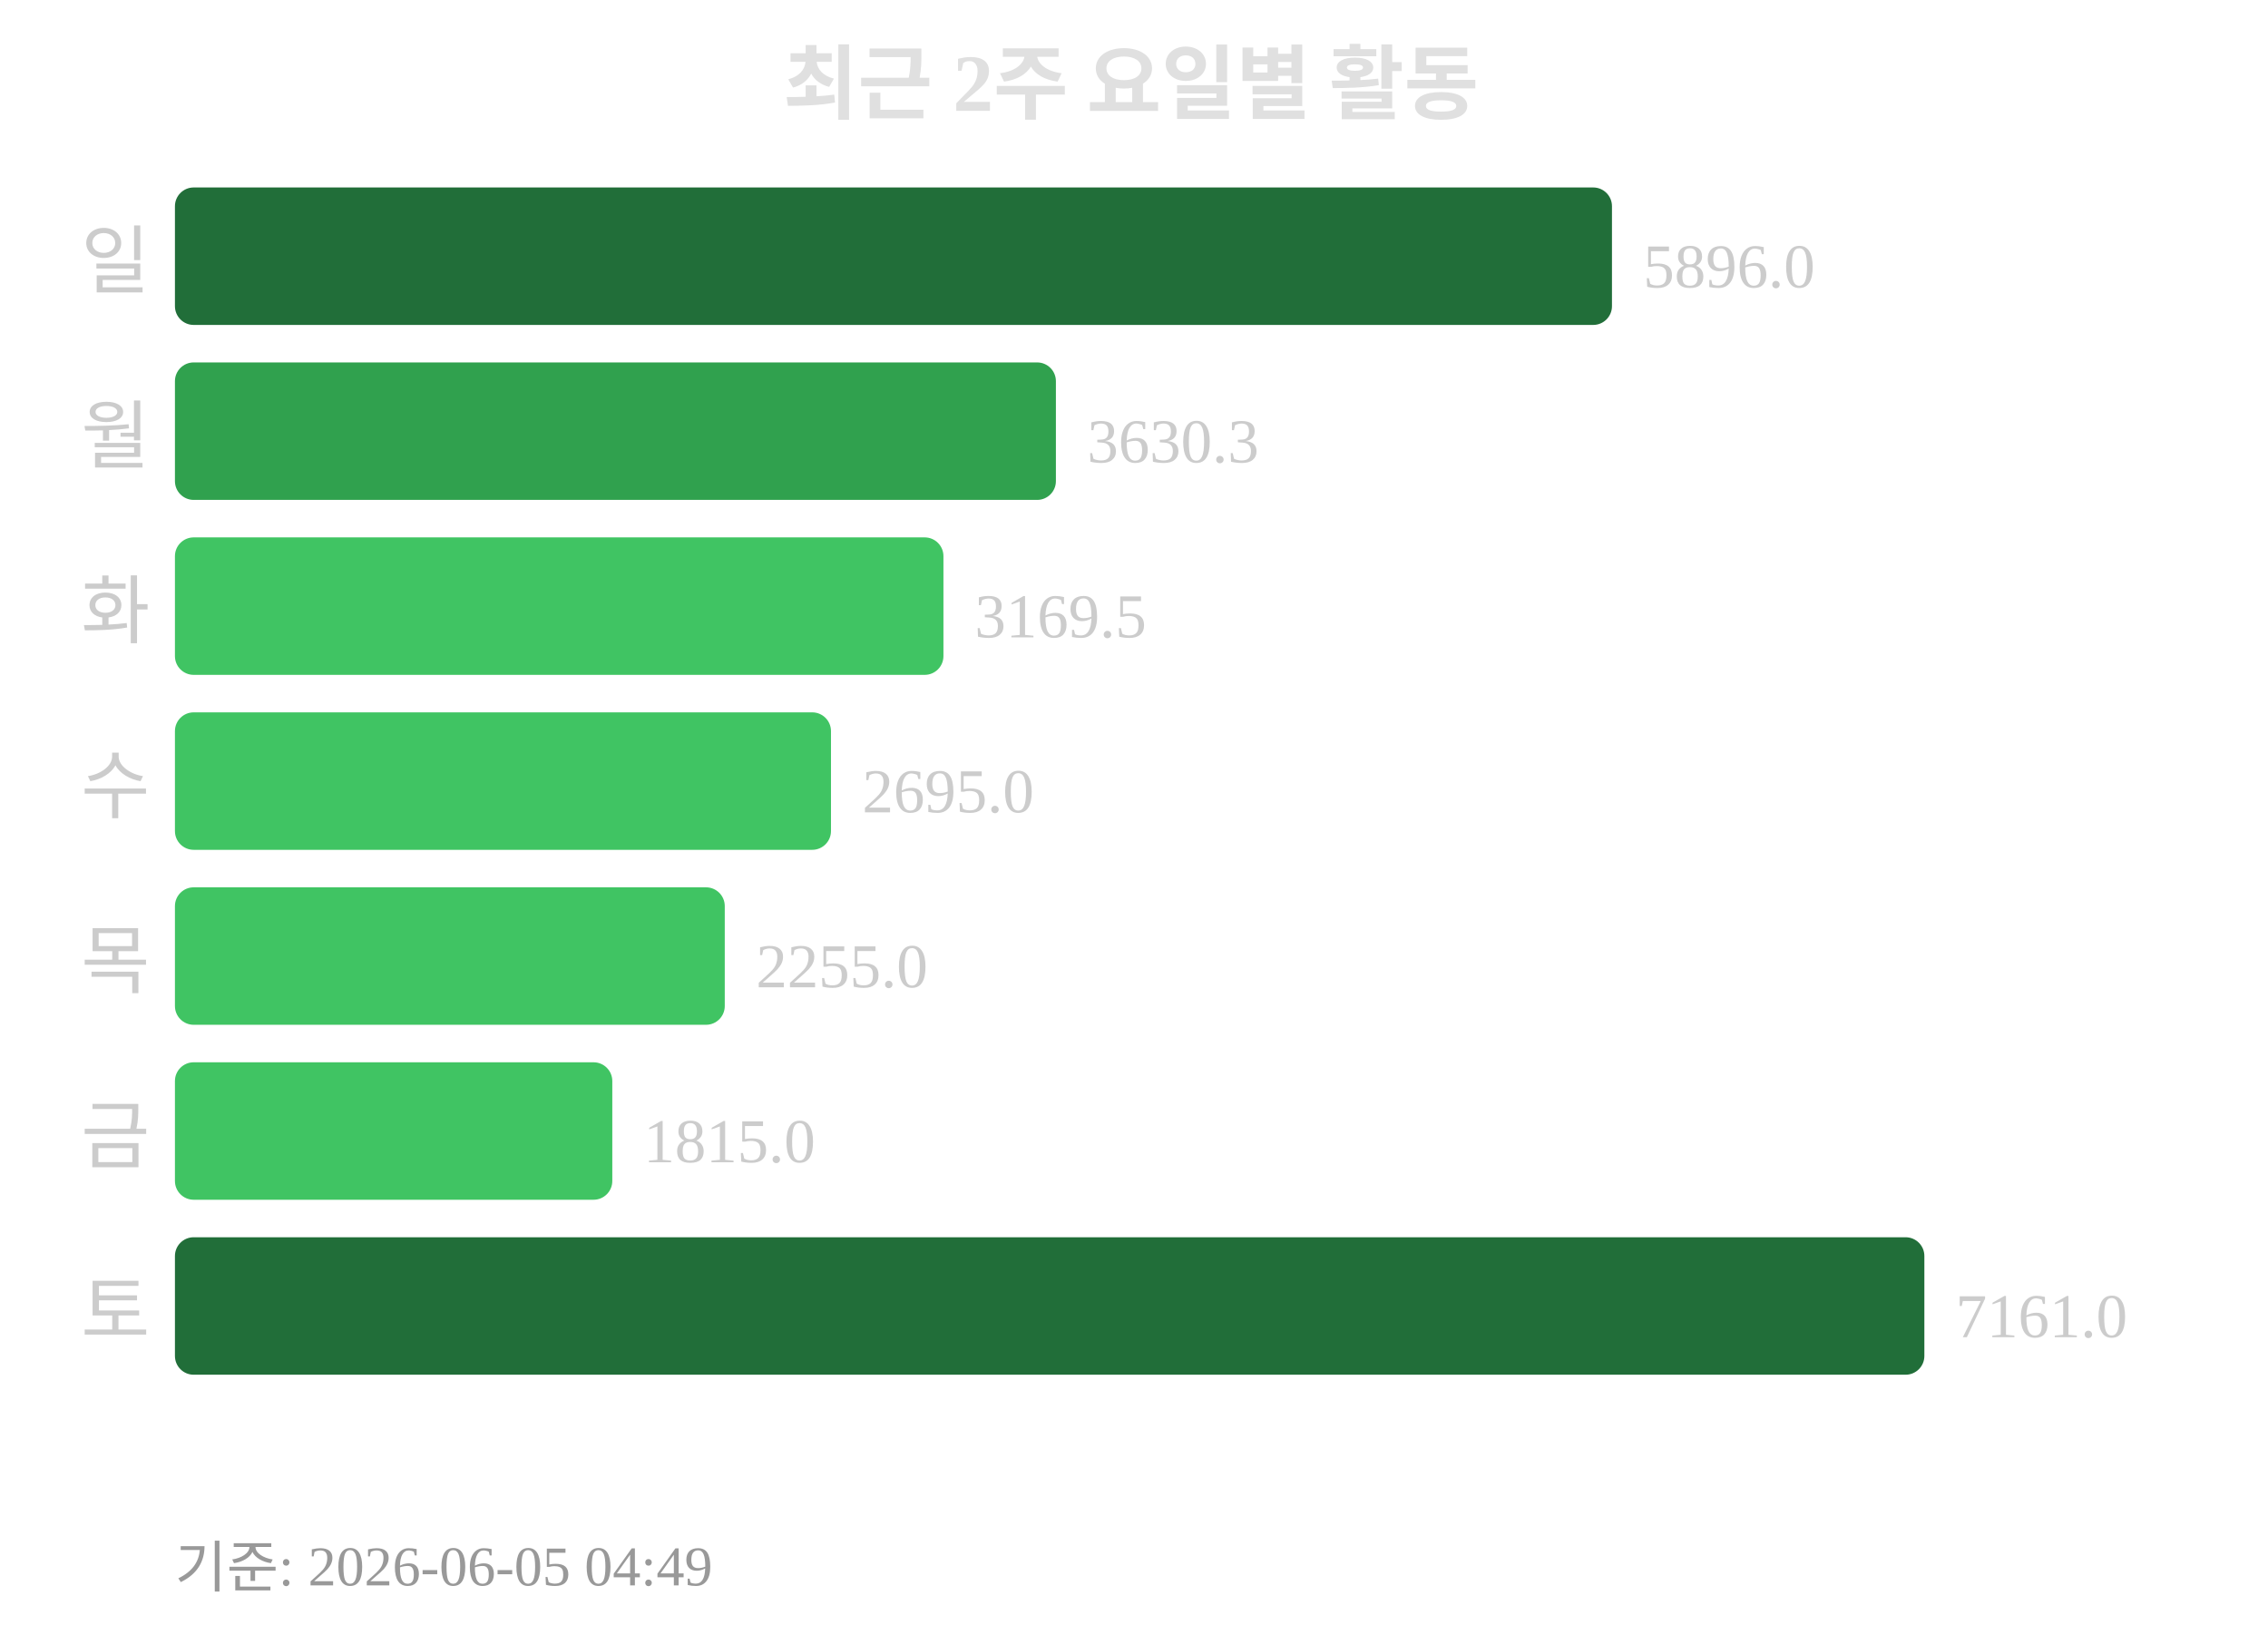
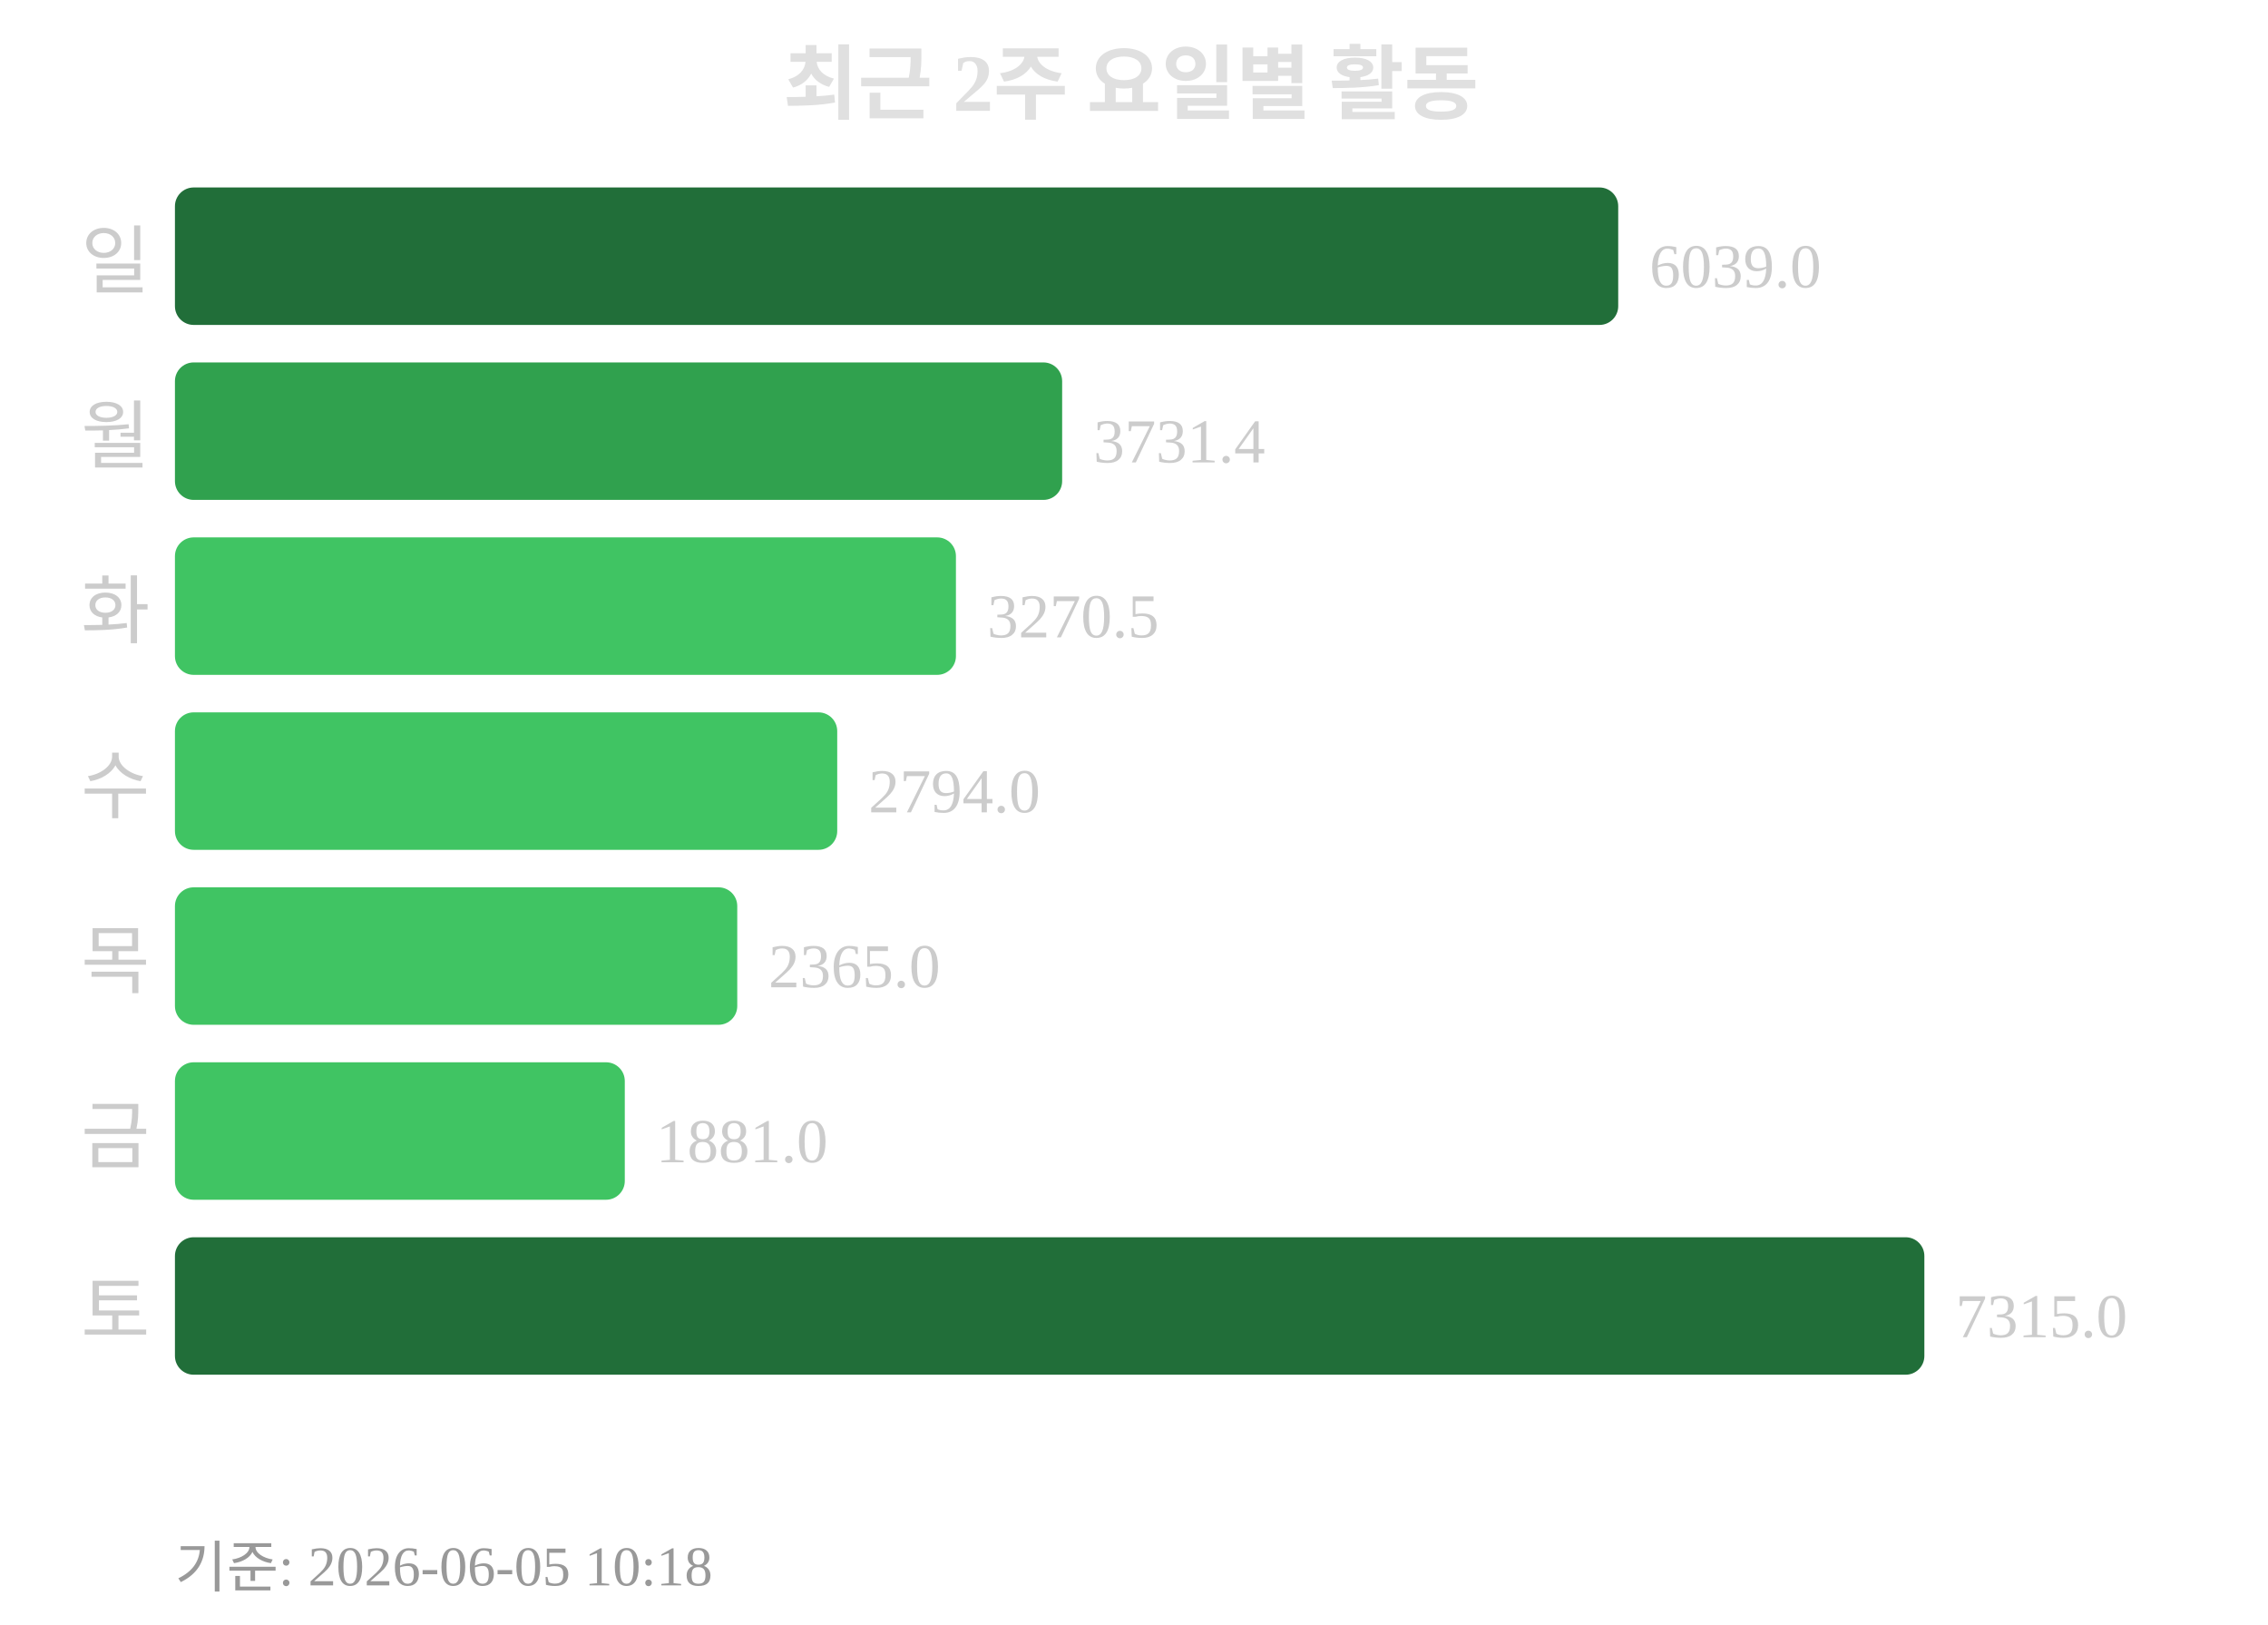
<svg xmlns="http://www.w3.org/2000/svg" width="363" height="260">
  <text x="181" y="18" text-anchor="middle" font-size="13" font-weight="bold" fill="#e0e0e0">최근 2주 요일별 활동</text>
  <text x="24" y="46" text-anchor="end" font-size="12" fill="#cccccc">일</text>
-   <rect x="28" y="30" width="230" height="22" rx="3" fill="#216e39" />
-   <text x="263" y="46" font-size="10" fill="#cccccc">5896.0</text>
+   <rect x="28" y="30" width="231" height="22" rx="3" fill="#216e39" />
+   <text x="264" y="46" font-size="10" fill="#cccccc">6039.0</text>
  <text x="24" y="74" text-anchor="end" font-size="12" fill="#cccccc">월</text>
-   <rect x="28" y="58" width="141" height="22" rx="3" fill="#30a14e" />
-   <text x="174" y="74" font-size="10" fill="#cccccc">3630.3</text>
+   <rect x="28" y="58" width="142" height="22" rx="3" fill="#30a14e" />
+   <text x="175" y="74" font-size="10" fill="#cccccc">3731.4</text>
  <text x="24" y="102" text-anchor="end" font-size="12" fill="#cccccc">화</text>
-   <rect x="28" y="86" width="123" height="22" rx="3" fill="#40c463" />
-   <text x="156" y="102" font-size="10" fill="#cccccc">3169.5</text>
+   <rect x="28" y="86" width="125" height="22" rx="3" fill="#40c463" />
+   <text x="158" y="102" font-size="10" fill="#cccccc">3270.5</text>
  <text x="24" y="130" text-anchor="end" font-size="12" fill="#cccccc">수</text>
-   <rect x="28" y="114" width="105" height="22" rx="3" fill="#40c463" />
-   <text x="138" y="130" font-size="10" fill="#cccccc">2695.0</text>
+   <rect x="28" y="114" width="106" height="22" rx="3" fill="#40c463" />
+   <text x="139" y="130" font-size="10" fill="#cccccc">2794.0</text>
  <text x="24" y="158" text-anchor="end" font-size="12" fill="#cccccc">목</text>
-   <rect x="28" y="142" width="88" height="22" rx="3" fill="#40c463" />
-   <text x="121" y="158" font-size="10" fill="#cccccc">2255.0</text>
+   <rect x="28" y="142" width="90" height="22" rx="3" fill="#40c463" />
+   <text x="123" y="158" font-size="10" fill="#cccccc">2365.0</text>
  <text x="24" y="186" text-anchor="end" font-size="12" fill="#cccccc">금</text>
-   <rect x="28" y="170" width="70" height="22" rx="3" fill="#40c463" />
-   <text x="103" y="186" font-size="10" fill="#cccccc">1815.0</text>
+   <rect x="28" y="170" width="72" height="22" rx="3" fill="#40c463" />
+   <text x="105" y="186" font-size="10" fill="#cccccc">1881.0</text>
  <text x="24" y="214" text-anchor="end" font-size="12" fill="#cccccc">토</text>
  <rect x="28" y="198" width="280" height="22" rx="3" fill="#216e39" />
-   <text x="313" y="214" font-size="10" fill="#cccccc">7161.0</text>
-   <text x="28" y="254" font-size="9" fill="#999999">기준: 2026-06-05 04:49</text>
+   <text x="313" y="214" font-size="10" fill="#cccccc">7315.0</text>
+   <text x="28" y="254" font-size="9" fill="#999999">기준: 2026-06-05 10:18</text>
</svg>
